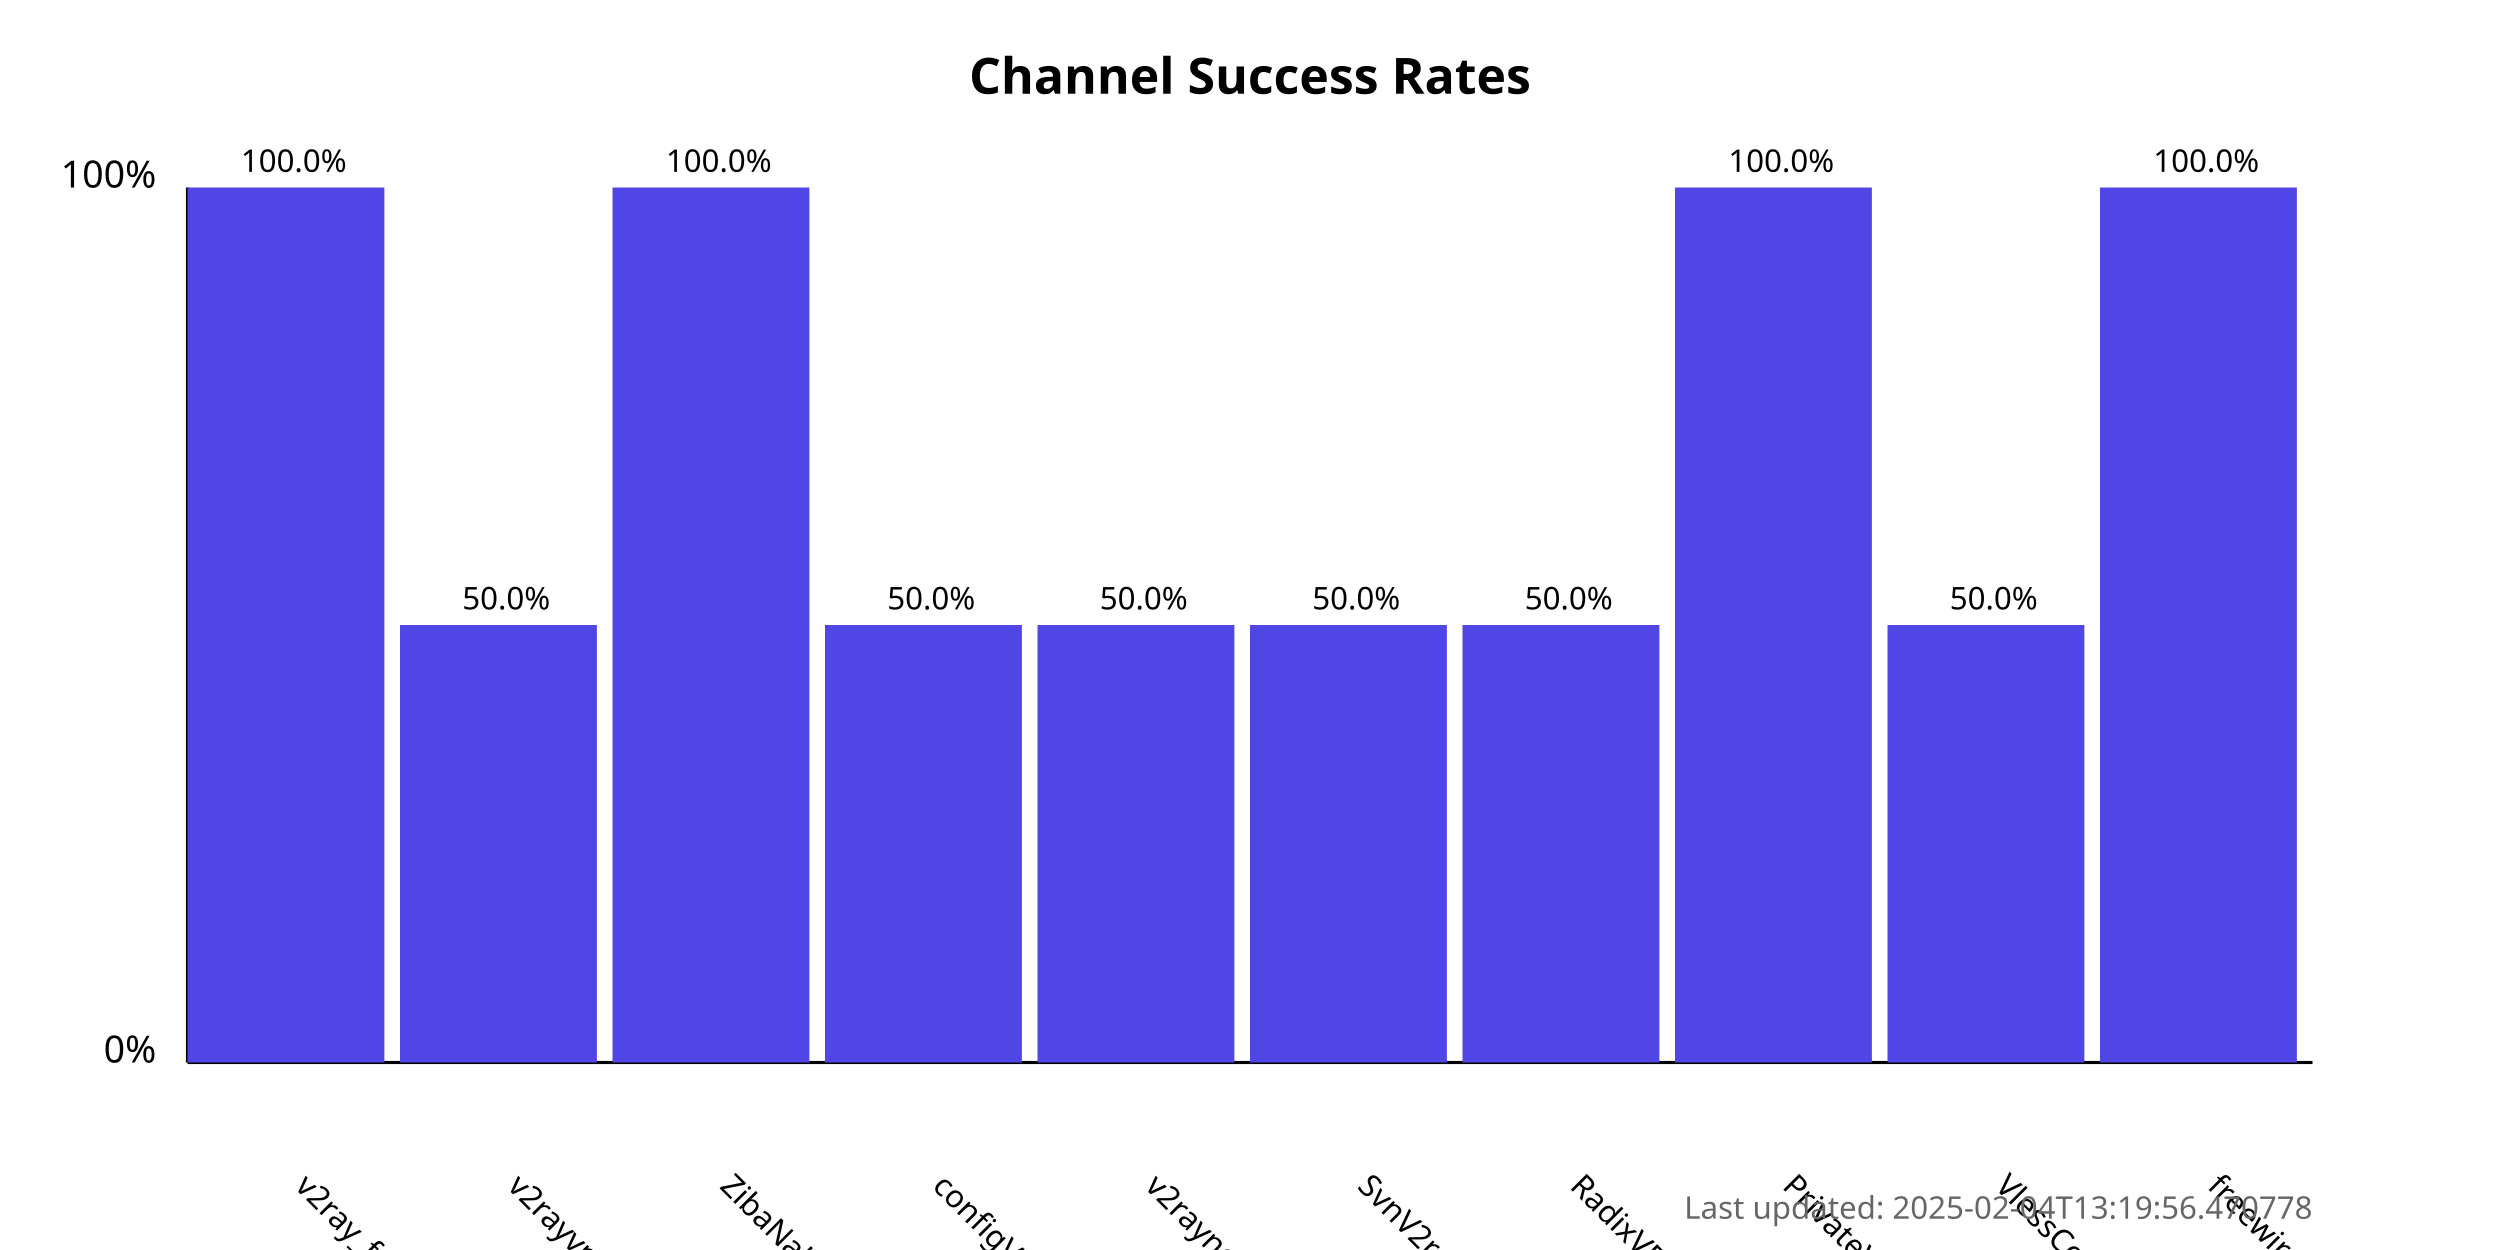
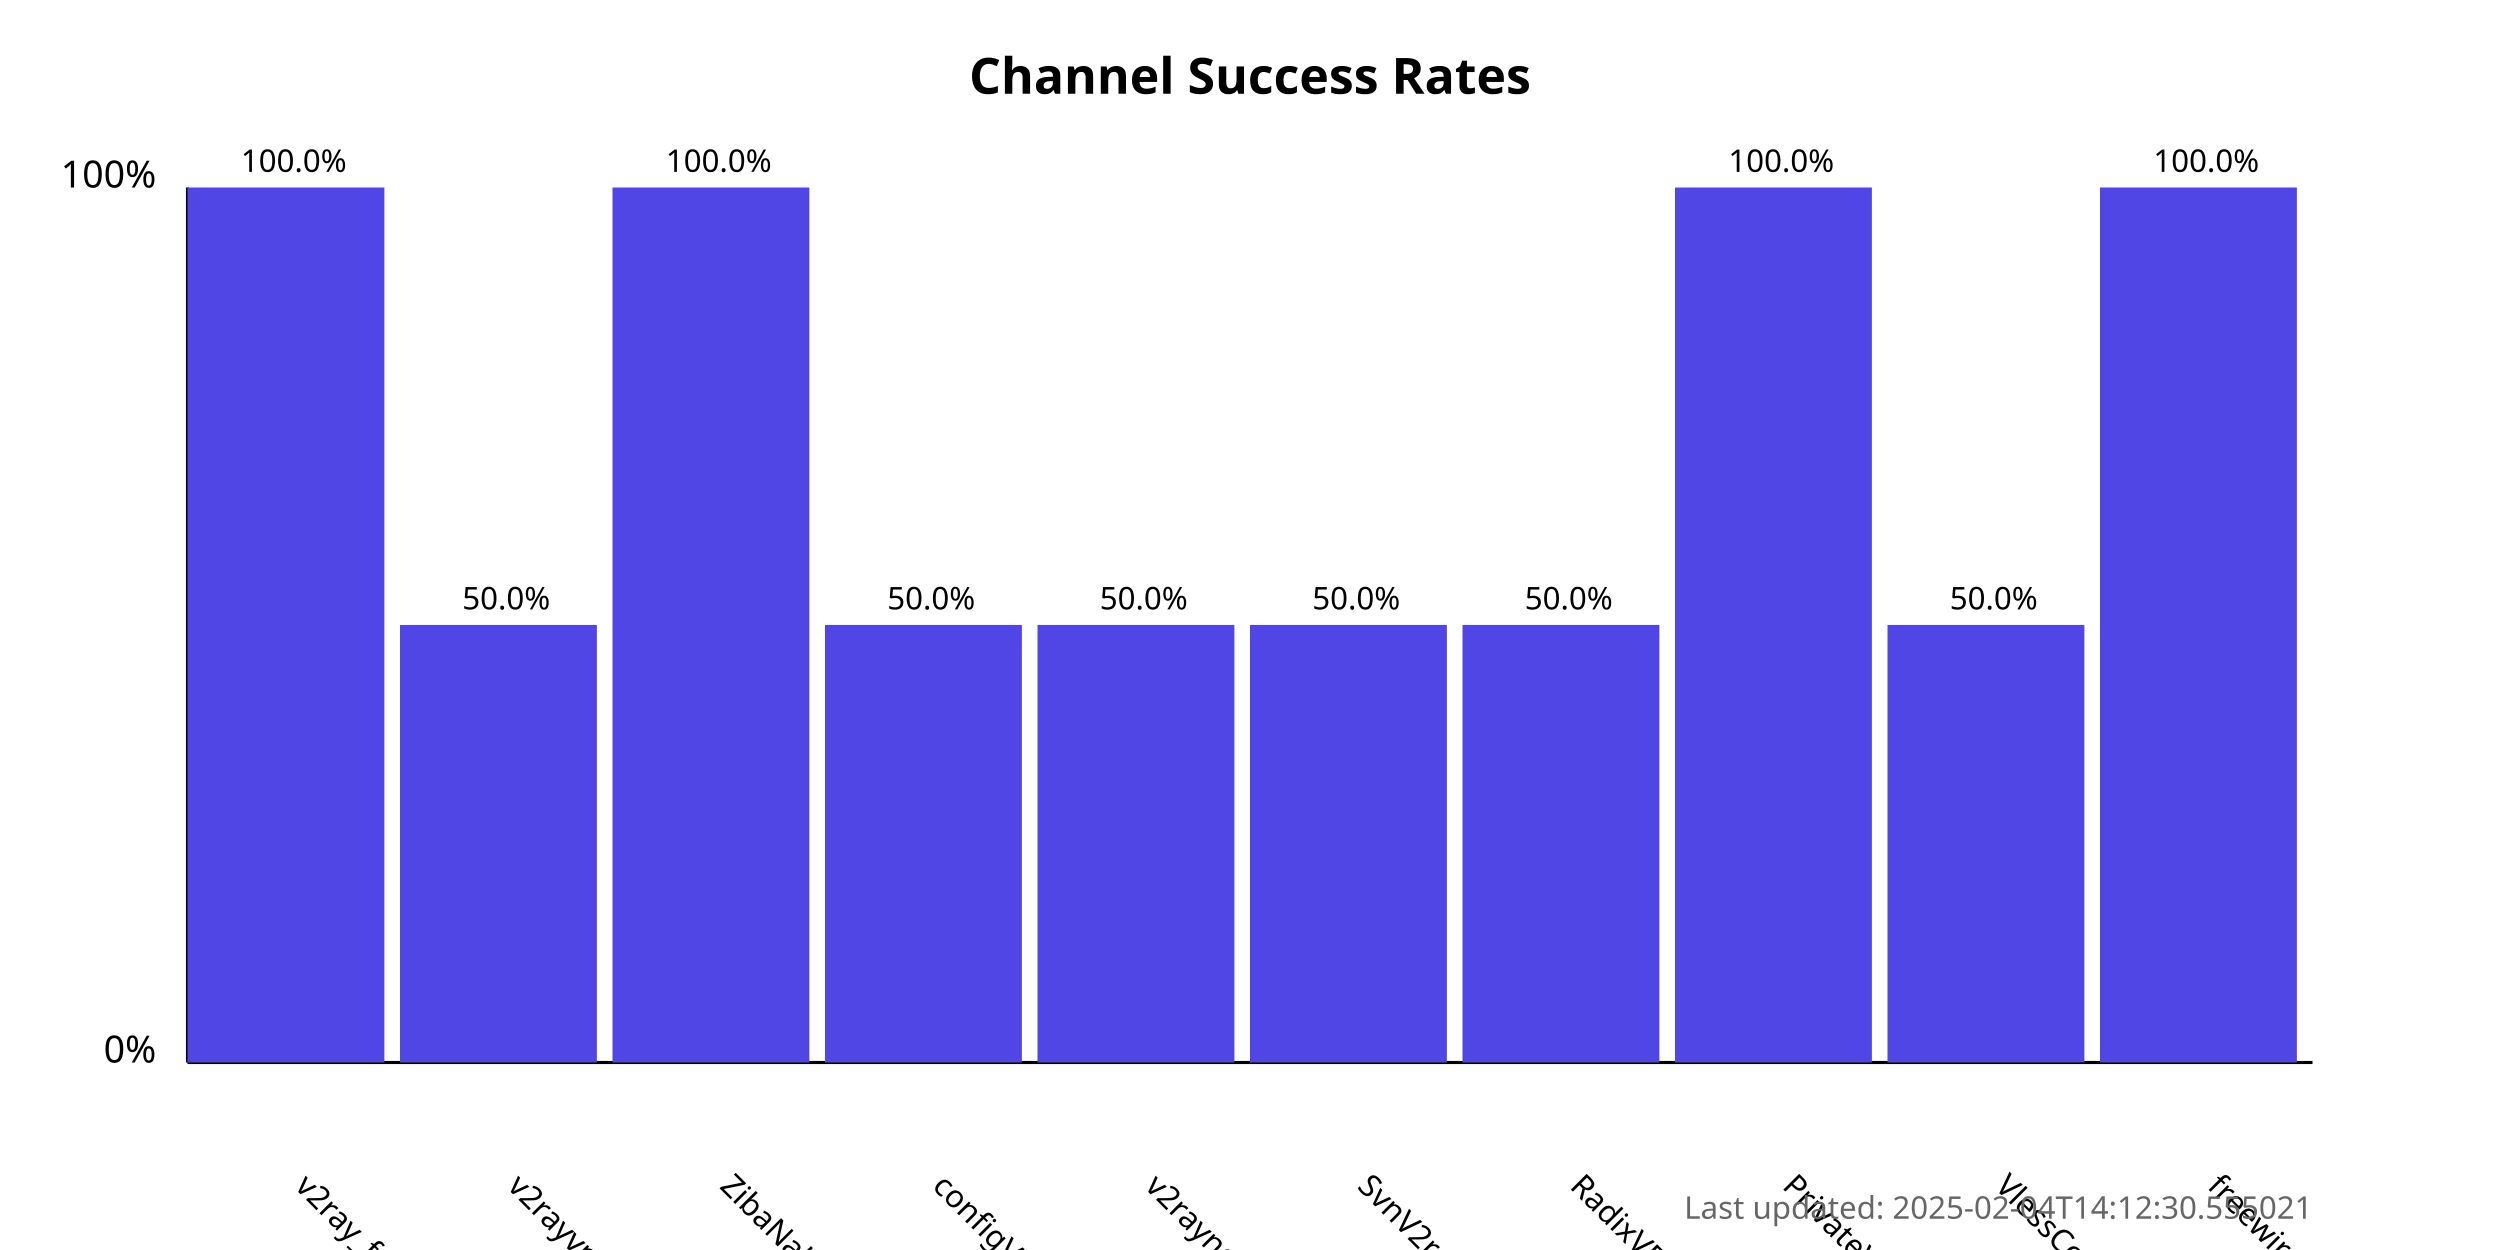
<svg xmlns="http://www.w3.org/2000/svg" width="800" height="400">
  <style>
            .chart-title { font: bold 16px sans-serif; }
            .axis-label { font: 12px sans-serif; }
            .tick-label { font: 10px sans-serif; }
            .bar { fill: #4f46e5; }
            .bar:hover { fill: #6366f1; }
            .timestamp { font: 10px sans-serif; fill: #666; }
        </style>
  <text x="400.0" y="30" text-anchor="middle" class="chart-title">
            Channel Success Rates
        </text>
  <line x1="60" y1="340" x2="60" y2="60" stroke="black" stroke-width="1" />
  <line x1="60" y1="340" x2="740" y2="340" stroke="black" stroke-width="1" />
  <text x="50" y="340" text-anchor="end" class="axis-label">0%</text>
  <text x="50" y="60" text-anchor="end" class="axis-label">100%</text>
  <g>
    <rect x="60" y="60.0" width="63.0" height="280.0" class="bar" />
    <text x="94.0" y="380" transform="rotate(45, 94.0, 380)" text-anchor="start" class="tick-label">
                v2ray_free_conf
            </text>
    <text x="94.0" y="55.0" text-anchor="middle" class="tick-label">
                100.0%
            </text>
  </g>
  <g>
    <rect x="128.0" y="200.0" width="63.0" height="140.0" class="bar" />
    <text x="162.0" y="380" transform="rotate(45, 162.0, 380)" text-anchor="start" class="tick-label">
                v2rayvpno
            </text>
    <text x="162.0" y="195.0" text-anchor="middle" class="tick-label">
                50.0%
            </text>
  </g>
  <g>
    <rect x="196.0" y="60.0" width="63.0" height="280.0" class="bar" />
    <text x="230.0" y="380" transform="rotate(45, 230.0, 380)" text-anchor="start" class="tick-label">
                ZibaNabz
            </text>
    <text x="230.0" y="55.0" text-anchor="middle" class="tick-label">
                100.0%
            </text>
  </g>
  <g>
    <rect x="264.0" y="200.0" width="63.0" height="140.0" class="bar" />
    <text x="298.0" y="380" transform="rotate(45, 298.0, 380)" text-anchor="start" class="tick-label">
                configV2rayForFree
            </text>
    <text x="298.0" y="195.0" text-anchor="middle" class="tick-label">
                50.0%
            </text>
  </g>
  <g>
    <rect x="332.0" y="200.0" width="63.0" height="140.0" class="bar" />
    <text x="366.0" y="380" transform="rotate(45, 366.0, 380)" text-anchor="start" class="tick-label">
                v2rayngvpn
            </text>
    <text x="366.0" y="195.0" text-anchor="middle" class="tick-label">
                50.0%
            </text>
  </g>
  <g>
    <rect x="400.0" y="200.0" width="63.0" height="140.0" class="bar" />
    <text x="434.0" y="380" transform="rotate(45, 434.0, 380)" text-anchor="start" class="tick-label">
                SvnV2ray
            </text>
    <text x="434.0" y="195.0" text-anchor="middle" class="tick-label">
                50.0%
            </text>
  </g>
  <g>
    <rect x="468.0" y="200.0" width="63.0" height="140.0" class="bar" />
    <text x="502.0" y="380" transform="rotate(45, 502.0, 380)" text-anchor="start" class="tick-label">
                RadixVPN
            </text>
    <text x="502.0" y="195.0" text-anchor="middle" class="tick-label">
                50.0%
            </text>
  </g>
  <g>
    <rect x="536.0" y="60.0" width="63.0" height="280.0" class="bar" />
    <text x="570.0" y="380" transform="rotate(45, 570.0, 380)" text-anchor="start" class="tick-label">
                PrivateVPNs
            </text>
    <text x="570.0" y="55.0" text-anchor="middle" class="tick-label">
                100.0%
            </text>
  </g>
  <g>
    <rect x="604.0" y="200.0" width="63.0" height="140.0" class="bar" />
    <text x="638.0" y="380" transform="rotate(45, 638.0, 380)" text-anchor="start" class="tick-label">
                VlessConfig
            </text>
    <text x="638.0" y="195.0" text-anchor="middle" class="tick-label">
                50.0%
            </text>
  </g>
  <g>
    <rect x="672.0" y="60.0" width="63.0" height="280.0" class="bar" />
    <text x="706.0" y="380" transform="rotate(45, 706.0, 380)" text-anchor="start" class="tick-label">
                freewireguard
            </text>
    <text x="706.0" y="55.0" text-anchor="middle" class="tick-label">
                100.0%
            </text>
  </g>
  <text x="740" y="390" text-anchor="end" class="timestamp">
-             Last updated: 2025-02-04T13:19:56.470778
+             Last updated: 2025-02-04T14:12:30.555021
        </text>
</svg>
